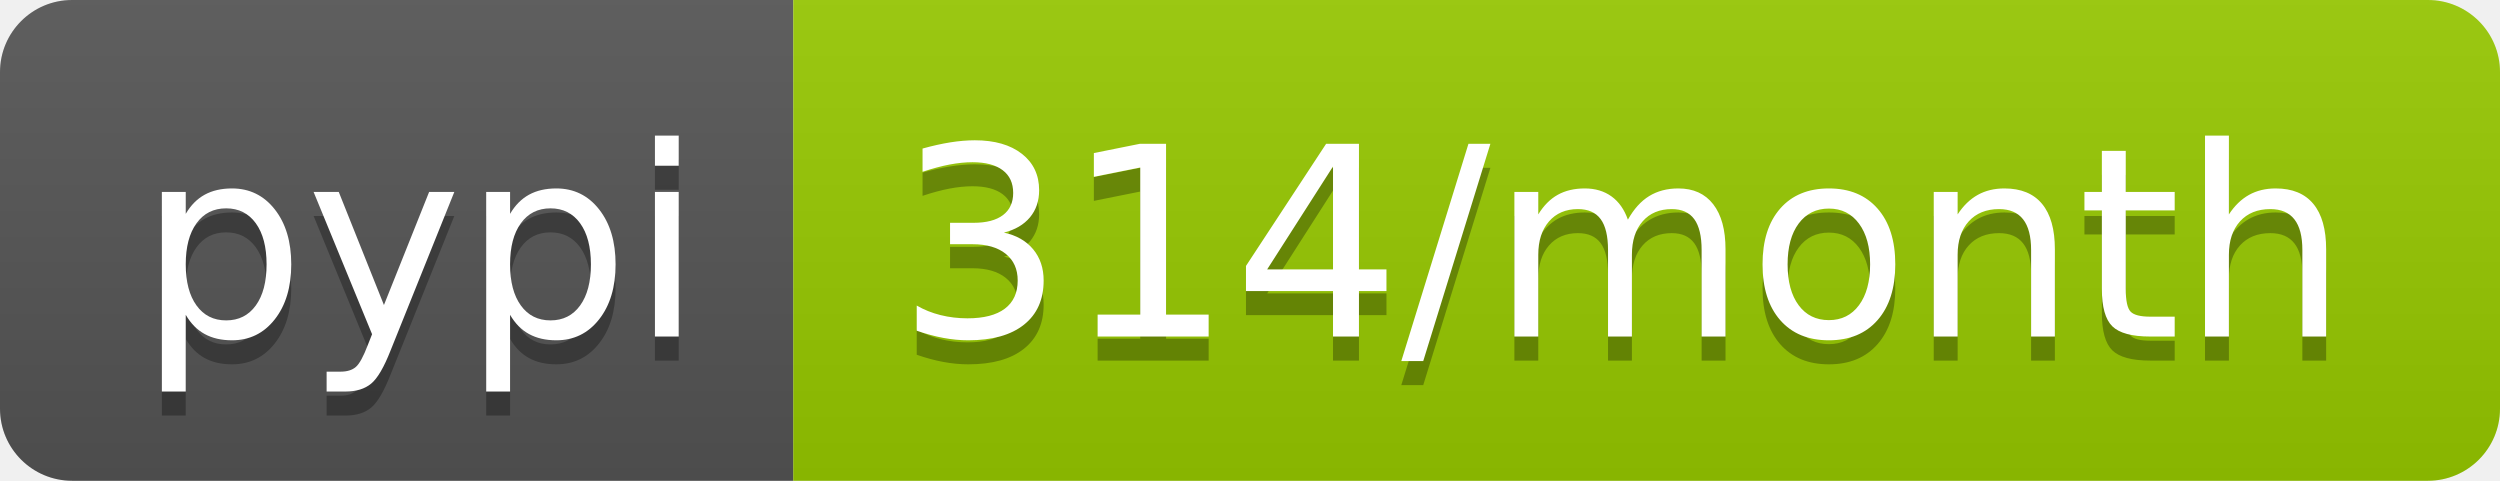
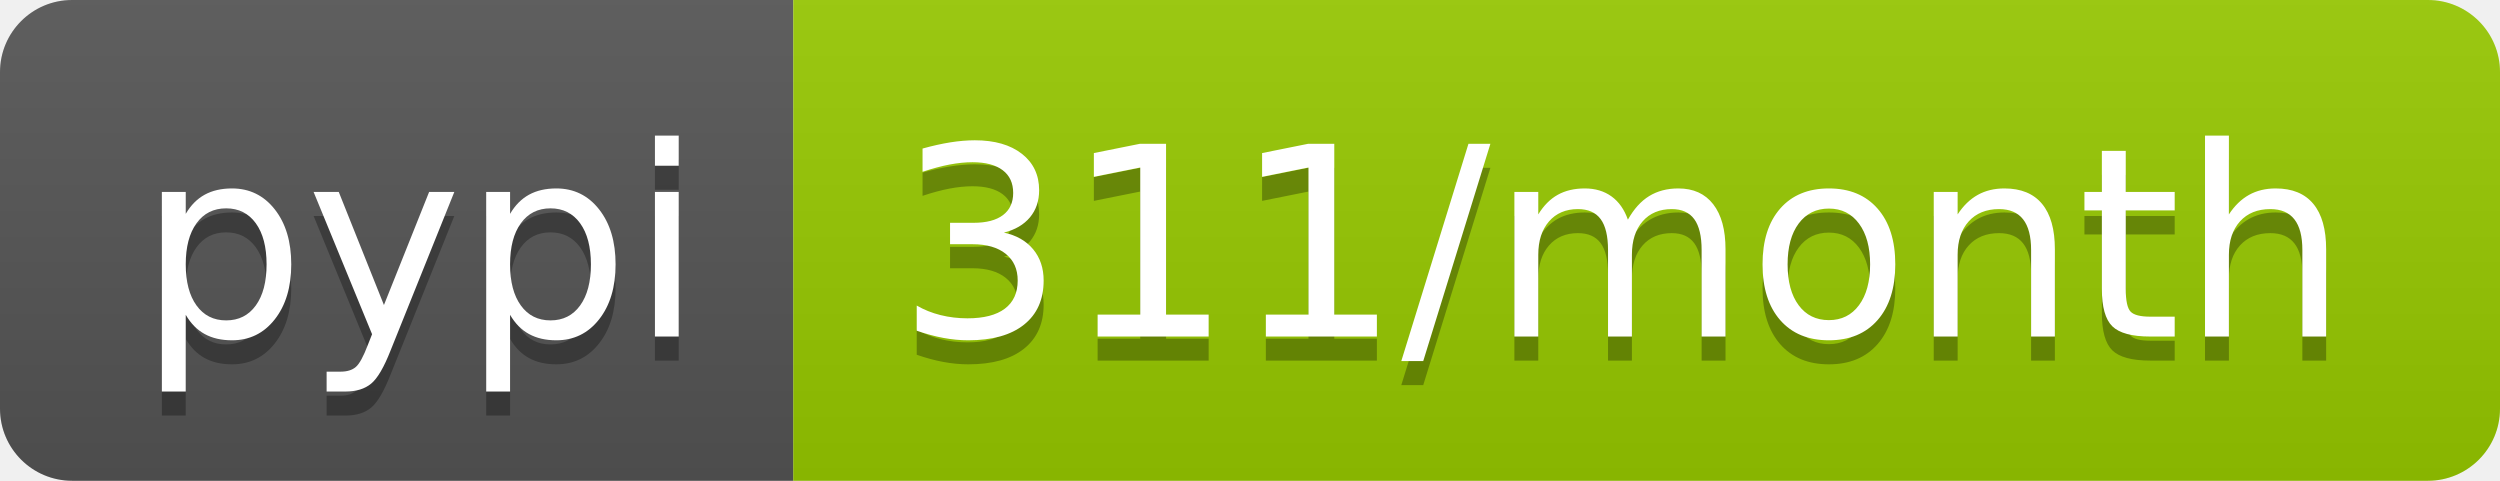
<svg xmlns="http://www.w3.org/2000/svg" width="104" height="20">
  <linearGradient id="b" x2="0" y2="100%">
    <stop offset="0" stop-color="#bbb" stop-opacity=".1" />
    <stop offset="1" stop-opacity=".1" />
  </linearGradient>
  <clipPath id="a">
    <rect width="104" height="20" rx="3" fill="#fff" />
  </clipPath>
  <g clip-path="url(#a)">
    <path fill="#555" d="M0 0h33v20H0z" />
    <path fill="#97ca00" d="M33 0h71v20H33z" />
    <path fill="url(#b)" d="M0 0h104v20H0z" />
  </g>
  <g fill="#fff" text-anchor="middle" font-family="DejaVu Sans,Verdana,Geneva,sans-serif" font-size="110">
    <text x="175" y="150" fill="#010101" fill-opacity=".3" transform="scale(.1)" textLength="230">pypi</text>
    <text x="175" y="140" transform="scale(.1)" textLength="230">pypi</text>
-     <text x="675" y="150" fill="#010101" fill-opacity=".3" transform="scale(.1)" textLength="610">314/month</text>
-     <text x="675" y="140" transform="scale(.1)" textLength="610">314/month</text>
+     <text x="675" y="150" fill="#010101" fill-opacity=".3" transform="scale(.1)" textLength="610">311/month</text>
+     <text x="675" y="140" transform="scale(.1)" textLength="610">311/month</text>
  </g>
</svg>
